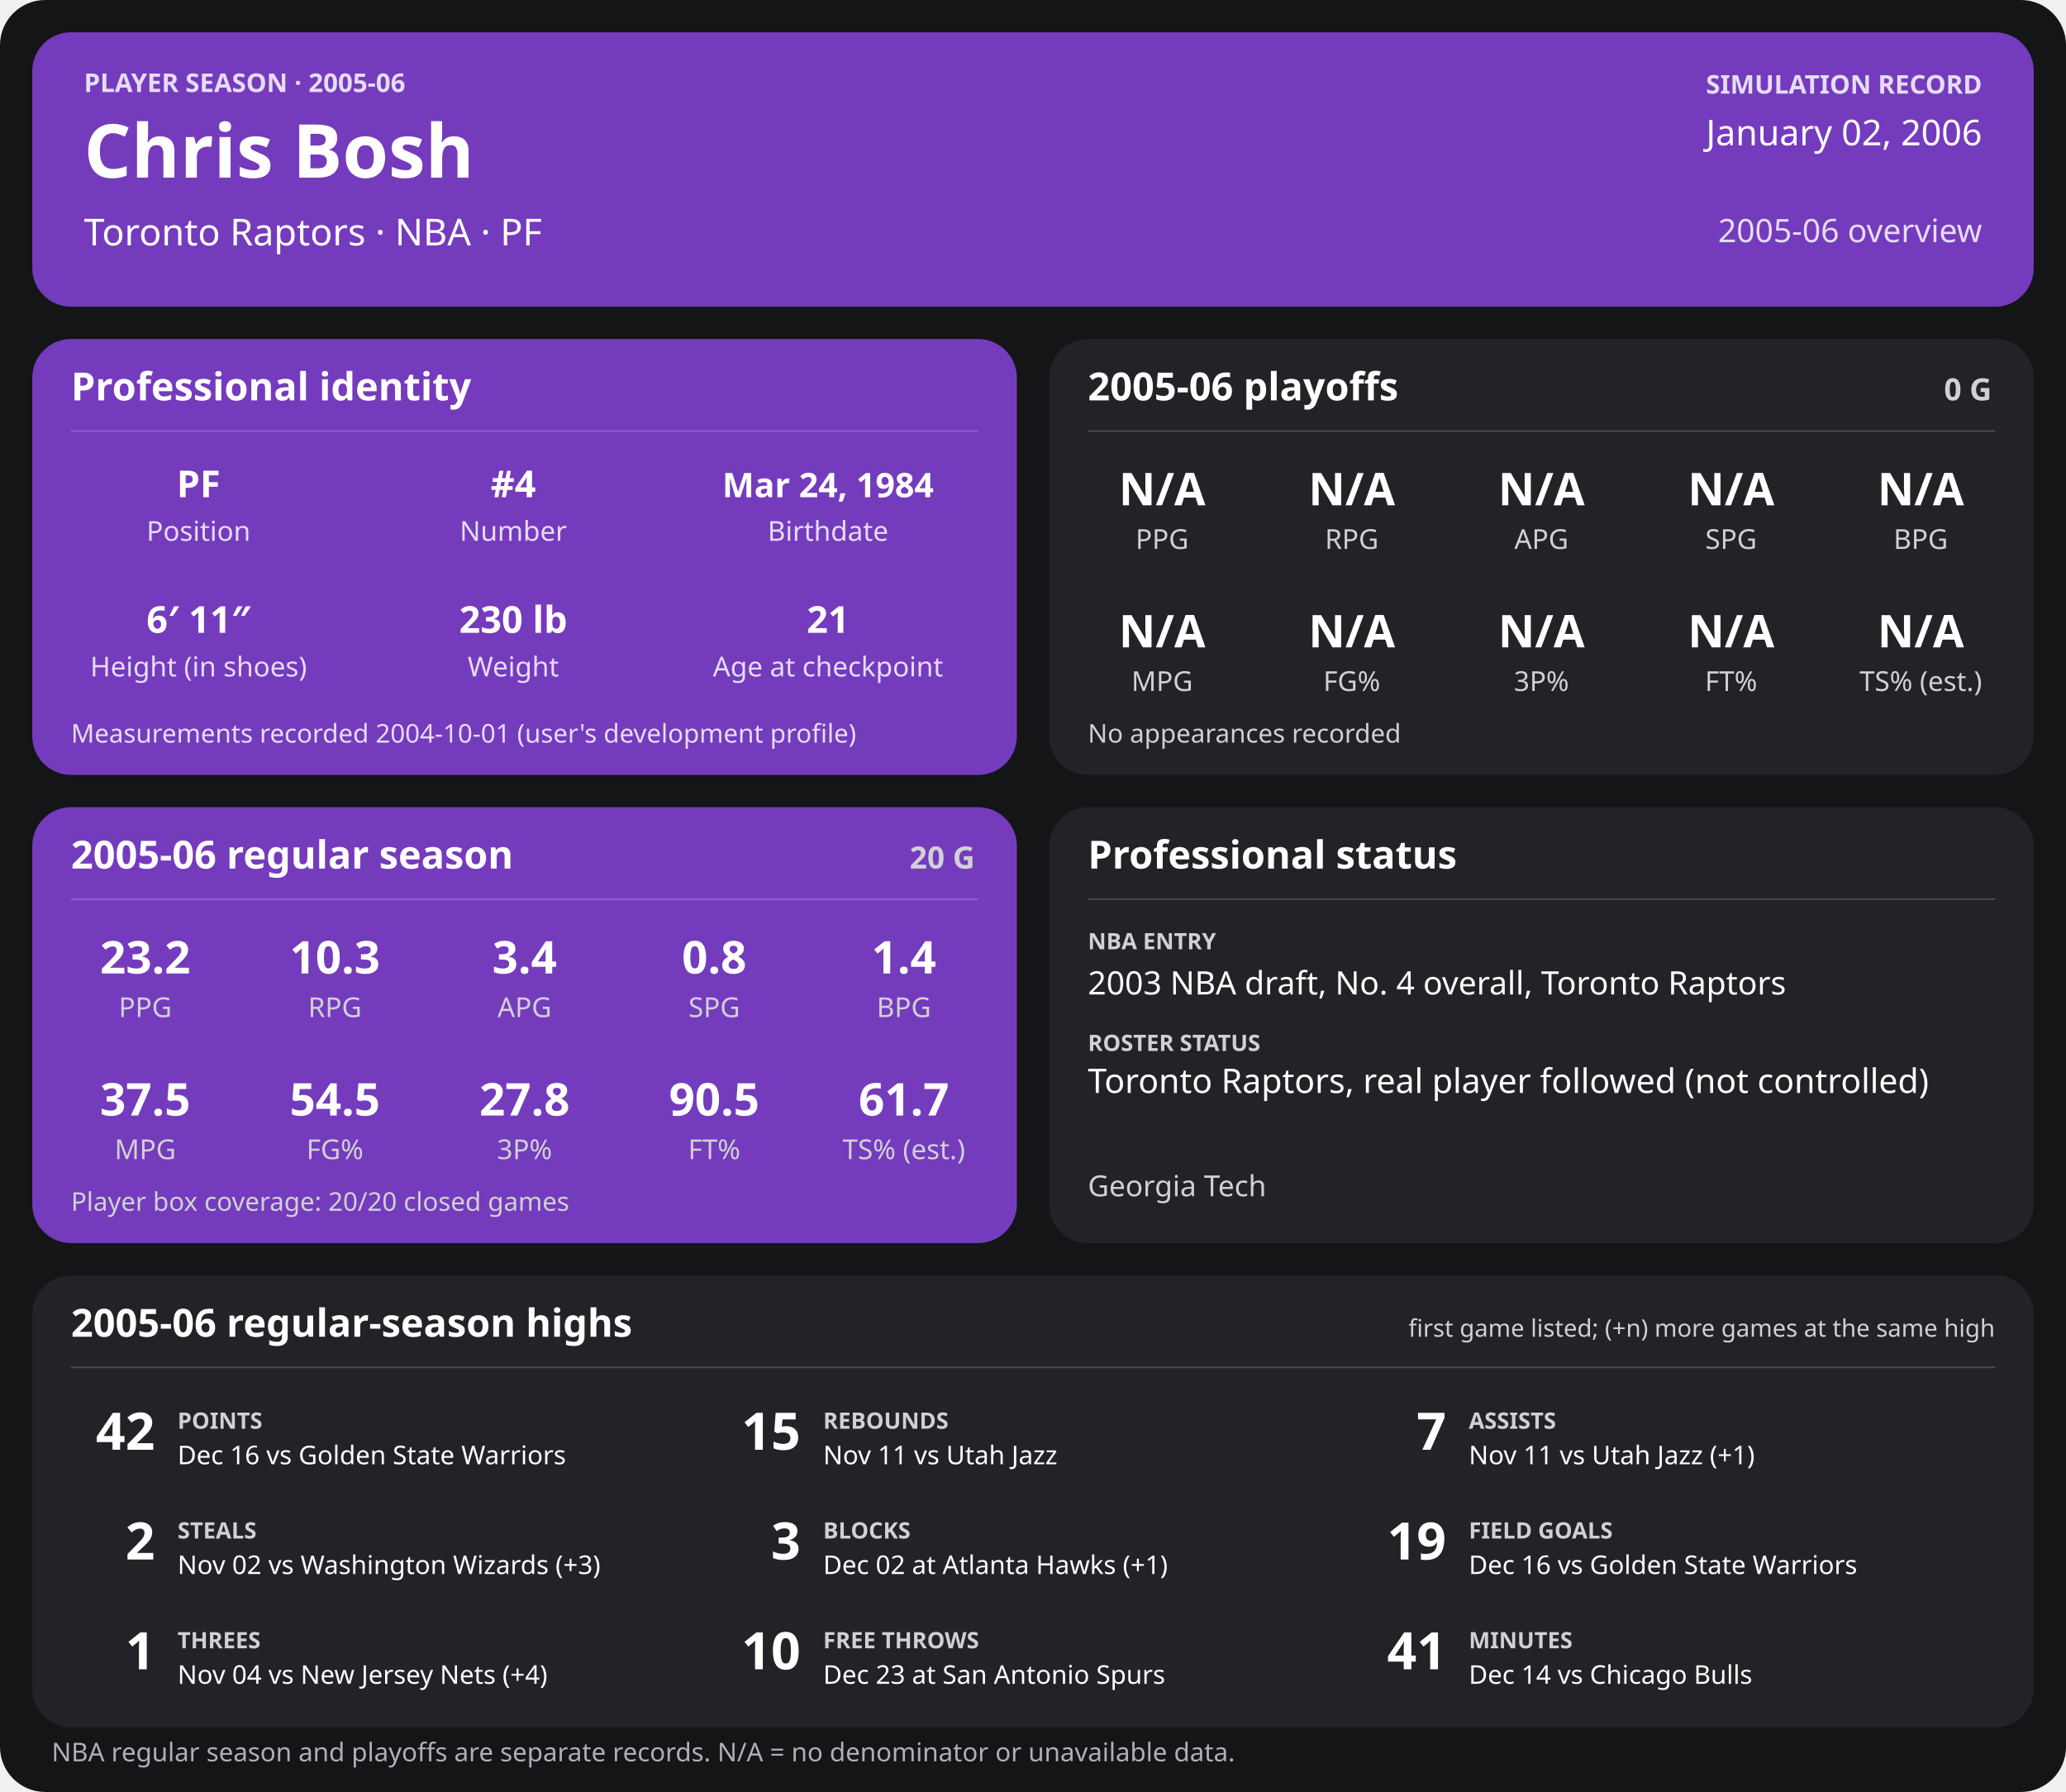
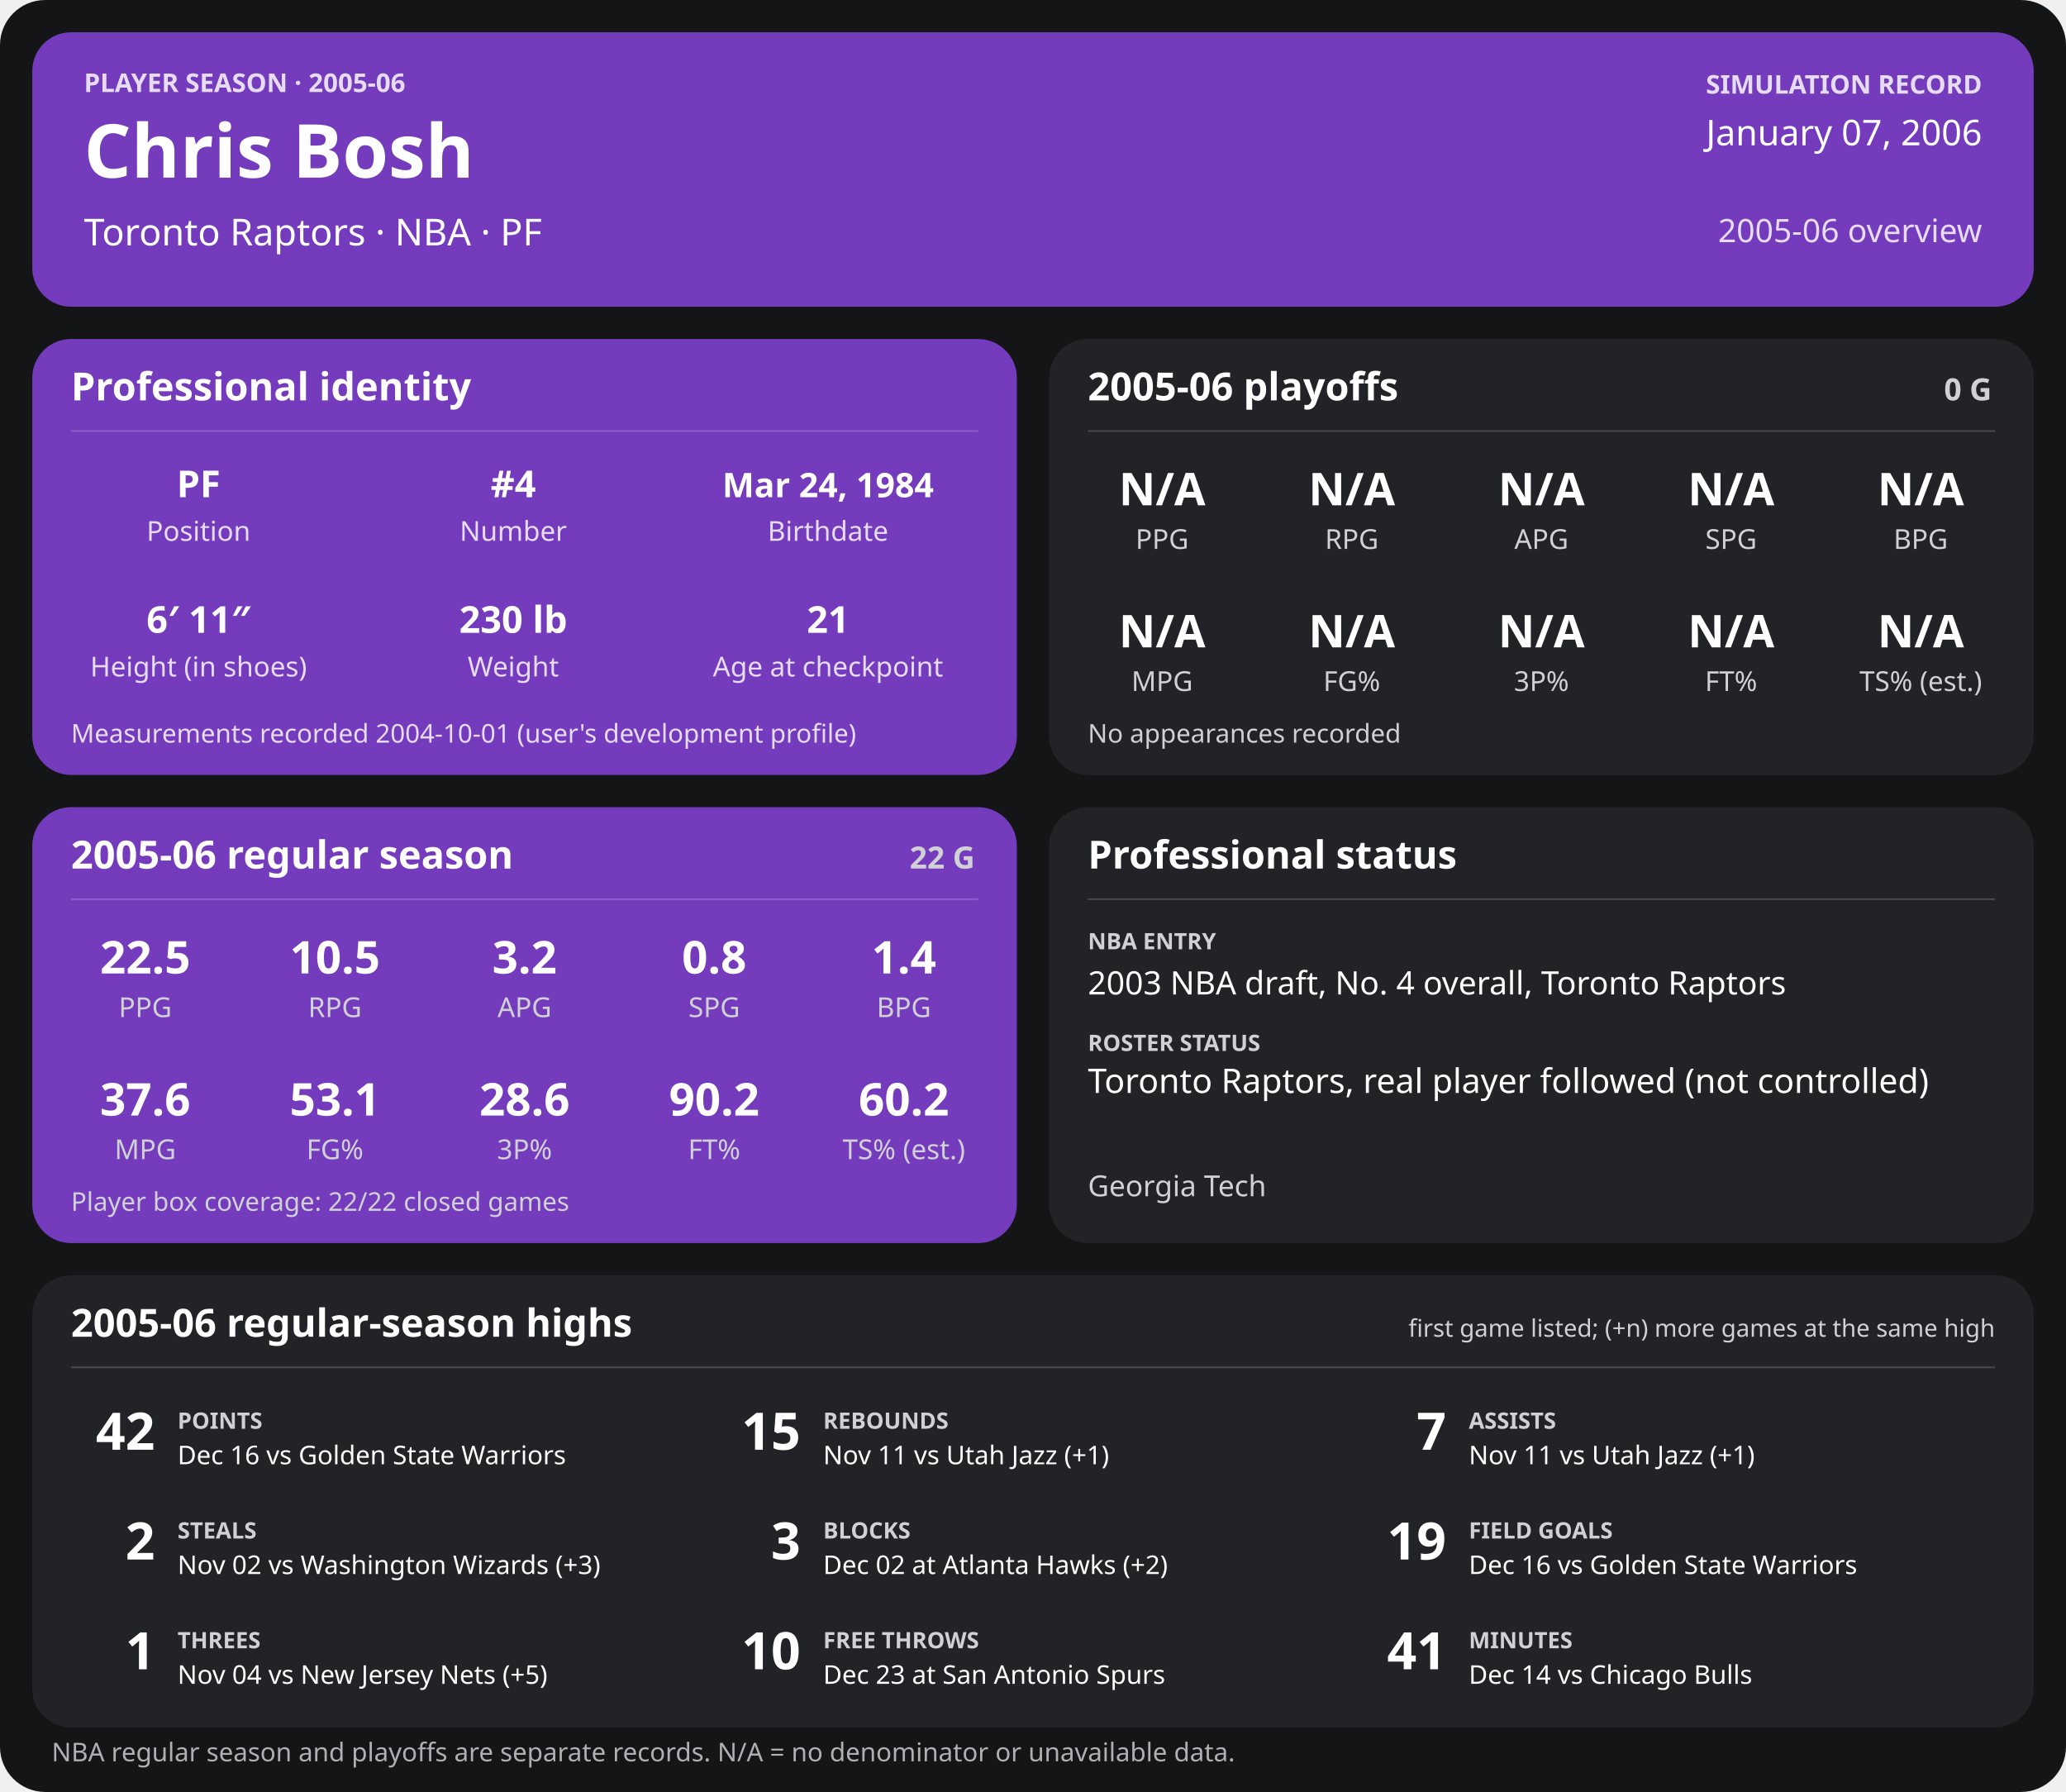
<svg xmlns="http://www.w3.org/2000/svg" width="1280" height="1110" viewBox="0 0 1280 1110" role="img" aria-labelledby="title desc">
  <rect width="1280" height="1110" rx="28" fill="#141517" />
  <g>
    <rect x="20" y="20" width="1240" height="170" rx="24" fill="#753bbd" />
    <text x="52" y="57" font-family="sans-serif" fill="#e6dcf5" font-size="16" font-weight="700" text-anchor="start">PLAYER SEASON · 2005-06</text>
    <text x="52" y="110" font-family="sans-serif" fill="#ffffff" font-size="46" font-weight="700" text-anchor="start">Chris Bosh</text>
    <text x="52" y="152" font-family="sans-serif" fill="#ffffff" font-size="23" font-weight="400" text-anchor="start">Toronto Raptors  ·  NBA  ·  PF</text>
    <text x="1228" y="58" font-family="sans-serif" fill="#e6dcf5" font-size="16" font-weight="700" text-anchor="end">SIMULATION RECORD</text>
-     <text x="1228" y="90" font-family="sans-serif" fill="#ffffff" font-size="22" font-weight="500" text-anchor="end">January 02, 2006</text>
+     <text x="1228" y="90" font-family="sans-serif" fill="#ffffff" font-size="22" font-weight="500" text-anchor="end">January 07, 2006</text>
    <text x="1228" y="150" font-family="sans-serif" fill="#e6dcf5" font-size="20" font-weight="500" text-anchor="end">2005-06 overview</text>
    <rect x="20" y="210" width="610" height="270" rx="24" fill="#753bbd" />
    <text x="44" y="248" font-family="sans-serif" fill="#ffffff" font-size="24" font-weight="700" text-anchor="start">Professional identity</text>
    <line x1="44" y1="267" x2="606" y2="267" stroke="#ffffff" stroke-opacity="0.18" />
    <text x="123" y="308" font-family="sans-serif" fill="#ffffff" font-size="23" font-weight="600" text-anchor="middle">PF</text>
    <text x="123" y="335" font-family="sans-serif" fill="#e6dcf5" font-size="17" font-weight="400" text-anchor="middle">Position</text>
    <text x="318" y="308" font-family="sans-serif" fill="#ffffff" font-size="23" font-weight="600" text-anchor="middle">#4</text>
    <text x="318" y="335" font-family="sans-serif" fill="#e6dcf5" font-size="17" font-weight="400" text-anchor="middle">Number</text>
    <text x="513" y="308" font-family="sans-serif" fill="#ffffff" font-size="21" font-weight="600" text-anchor="middle">Mar 24, 1984</text>
    <text x="513" y="335" font-family="sans-serif" fill="#e6dcf5" font-size="17" font-weight="400" text-anchor="middle">Birthdate</text>
    <text x="123" y="392" font-family="sans-serif" fill="#ffffff" font-size="23" font-weight="600" text-anchor="middle">6′ 11″</text>
    <text x="123" y="419" font-family="sans-serif" fill="#e6dcf5" font-size="17" font-weight="400" text-anchor="middle">Height (in shoes)</text>
    <text x="318" y="392" font-family="sans-serif" fill="#ffffff" font-size="23" font-weight="600" text-anchor="middle">230 lb</text>
    <text x="318" y="419" font-family="sans-serif" fill="#e6dcf5" font-size="17" font-weight="400" text-anchor="middle">Weight</text>
    <text x="513" y="392" font-family="sans-serif" fill="#ffffff" font-size="23" font-weight="600" text-anchor="middle">21</text>
    <text x="513" y="419" font-family="sans-serif" fill="#e6dcf5" font-size="17" font-weight="400" text-anchor="middle">Age at checkpoint</text>
    <text x="44" y="460" font-family="sans-serif" fill="#e6dcf5" font-size="16" font-weight="400" text-anchor="start">Measurements recorded 2004-10-01 (user's development profile)</text>
    <rect x="650" y="210" width="610" height="270" rx="24" fill="#222326" />
    <text x="674" y="248" font-family="sans-serif" fill="#ffffff" font-size="24" font-weight="700" text-anchor="start">2005-06 playoffs</text>
    <text x="1234" y="248" font-family="sans-serif" fill="#d0d1d4" font-size="19" font-weight="700" text-anchor="end">0 G</text>
    <line x1="674" y1="267" x2="1236" y2="267" stroke="#ffffff" stroke-opacity="0.18" />
    <text x="720.0" y="313" font-family="sans-serif" fill="#ffffff" font-size="28" font-weight="600" text-anchor="middle">N/A</text>
    <text x="720.0" y="340" font-family="sans-serif" fill="#d0d1d4" font-size="17" font-weight="400" text-anchor="middle">PPG</text>
    <text x="837.5" y="313" font-family="sans-serif" fill="#ffffff" font-size="28" font-weight="600" text-anchor="middle">N/A</text>
    <text x="837.5" y="340" font-family="sans-serif" fill="#d0d1d4" font-size="17" font-weight="400" text-anchor="middle">RPG</text>
    <text x="955.0" y="313" font-family="sans-serif" fill="#ffffff" font-size="28" font-weight="600" text-anchor="middle">N/A</text>
    <text x="955.0" y="340" font-family="sans-serif" fill="#d0d1d4" font-size="17" font-weight="400" text-anchor="middle">APG</text>
    <text x="1072.5" y="313" font-family="sans-serif" fill="#ffffff" font-size="28" font-weight="600" text-anchor="middle">N/A</text>
    <text x="1072.5" y="340" font-family="sans-serif" fill="#d0d1d4" font-size="17" font-weight="400" text-anchor="middle">SPG</text>
    <text x="1190.0" y="313" font-family="sans-serif" fill="#ffffff" font-size="28" font-weight="600" text-anchor="middle">N/A</text>
    <text x="1190.0" y="340" font-family="sans-serif" fill="#d0d1d4" font-size="17" font-weight="400" text-anchor="middle">BPG</text>
    <text x="720.0" y="401" font-family="sans-serif" fill="#ffffff" font-size="28" font-weight="600" text-anchor="middle">N/A</text>
    <text x="720.0" y="428" font-family="sans-serif" fill="#d0d1d4" font-size="17" font-weight="400" text-anchor="middle">MPG</text>
    <text x="837.5" y="401" font-family="sans-serif" fill="#ffffff" font-size="28" font-weight="600" text-anchor="middle">N/A</text>
    <text x="837.5" y="428" font-family="sans-serif" fill="#d0d1d4" font-size="17" font-weight="400" text-anchor="middle">FG%</text>
    <text x="955.0" y="401" font-family="sans-serif" fill="#ffffff" font-size="28" font-weight="600" text-anchor="middle">N/A</text>
    <text x="955.0" y="428" font-family="sans-serif" fill="#d0d1d4" font-size="17" font-weight="400" text-anchor="middle">3P%</text>
    <text x="1072.5" y="401" font-family="sans-serif" fill="#ffffff" font-size="28" font-weight="600" text-anchor="middle">N/A</text>
    <text x="1072.5" y="428" font-family="sans-serif" fill="#d0d1d4" font-size="17" font-weight="400" text-anchor="middle">FT%</text>
    <text x="1190.0" y="401" font-family="sans-serif" fill="#ffffff" font-size="28" font-weight="600" text-anchor="middle">N/A</text>
    <text x="1190.0" y="428" font-family="sans-serif" fill="#d0d1d4" font-size="17" font-weight="400" text-anchor="middle">TS% (est.)</text>
    <text x="674" y="460" font-family="sans-serif" fill="#d0d1d4" font-size="16" font-weight="400" text-anchor="start">No appearances recorded</text>
    <rect x="20" y="500" width="610" height="270" rx="24" fill="#753bbd" />
    <text x="44" y="538" font-family="sans-serif" fill="#ffffff" font-size="24" font-weight="700" text-anchor="start">2005-06 regular season</text>
-     <text x="604" y="538" font-family="sans-serif" fill="#d0d1d4" font-size="19" font-weight="700" text-anchor="end">20 G</text>
+     <text x="604" y="538" font-family="sans-serif" fill="#d0d1d4" font-size="19" font-weight="700" text-anchor="end">22 G</text>
    <line x1="44" y1="557" x2="606" y2="557" stroke="#ffffff" stroke-opacity="0.18" />
-     <text x="90.0" y="603" font-family="sans-serif" fill="#ffffff" font-size="28" font-weight="600" text-anchor="middle">23.2</text>
+     <text x="90.0" y="603" font-family="sans-serif" fill="#ffffff" font-size="28" font-weight="600" text-anchor="middle">22.5</text>
    <text x="90.0" y="630" font-family="sans-serif" fill="#d0d1d4" font-size="17" font-weight="400" text-anchor="middle">PPG</text>
-     <text x="207.5" y="603" font-family="sans-serif" fill="#ffffff" font-size="28" font-weight="600" text-anchor="middle">10.3</text>
+     <text x="207.5" y="603" font-family="sans-serif" fill="#ffffff" font-size="28" font-weight="600" text-anchor="middle">10.5</text>
    <text x="207.5" y="630" font-family="sans-serif" fill="#d0d1d4" font-size="17" font-weight="400" text-anchor="middle">RPG</text>
-     <text x="325.0" y="603" font-family="sans-serif" fill="#ffffff" font-size="28" font-weight="600" text-anchor="middle">3.4</text>
+     <text x="325.0" y="603" font-family="sans-serif" fill="#ffffff" font-size="28" font-weight="600" text-anchor="middle">3.2</text>
    <text x="325.0" y="630" font-family="sans-serif" fill="#d0d1d4" font-size="17" font-weight="400" text-anchor="middle">APG</text>
    <text x="442.5" y="603" font-family="sans-serif" fill="#ffffff" font-size="28" font-weight="600" text-anchor="middle">0.8</text>
    <text x="442.5" y="630" font-family="sans-serif" fill="#d0d1d4" font-size="17" font-weight="400" text-anchor="middle">SPG</text>
    <text x="560.0" y="603" font-family="sans-serif" fill="#ffffff" font-size="28" font-weight="600" text-anchor="middle">1.4</text>
    <text x="560.0" y="630" font-family="sans-serif" fill="#d0d1d4" font-size="17" font-weight="400" text-anchor="middle">BPG</text>
-     <text x="90.0" y="691" font-family="sans-serif" fill="#ffffff" font-size="28" font-weight="600" text-anchor="middle">37.5</text>
+     <text x="90.0" y="691" font-family="sans-serif" fill="#ffffff" font-size="28" font-weight="600" text-anchor="middle">37.6</text>
    <text x="90.0" y="718" font-family="sans-serif" fill="#d0d1d4" font-size="17" font-weight="400" text-anchor="middle">MPG</text>
-     <text x="207.5" y="691" font-family="sans-serif" fill="#ffffff" font-size="28" font-weight="600" text-anchor="middle">54.5</text>
+     <text x="207.5" y="691" font-family="sans-serif" fill="#ffffff" font-size="28" font-weight="600" text-anchor="middle">53.1</text>
    <text x="207.5" y="718" font-family="sans-serif" fill="#d0d1d4" font-size="17" font-weight="400" text-anchor="middle">FG%</text>
-     <text x="325.0" y="691" font-family="sans-serif" fill="#ffffff" font-size="28" font-weight="600" text-anchor="middle">27.8</text>
+     <text x="325.0" y="691" font-family="sans-serif" fill="#ffffff" font-size="28" font-weight="600" text-anchor="middle">28.6</text>
    <text x="325.0" y="718" font-family="sans-serif" fill="#d0d1d4" font-size="17" font-weight="400" text-anchor="middle">3P%</text>
-     <text x="442.5" y="691" font-family="sans-serif" fill="#ffffff" font-size="28" font-weight="600" text-anchor="middle">90.5</text>
+     <text x="442.5" y="691" font-family="sans-serif" fill="#ffffff" font-size="28" font-weight="600" text-anchor="middle">90.2</text>
    <text x="442.5" y="718" font-family="sans-serif" fill="#d0d1d4" font-size="17" font-weight="400" text-anchor="middle">FT%</text>
-     <text x="560.0" y="691" font-family="sans-serif" fill="#ffffff" font-size="28" font-weight="600" text-anchor="middle">61.7</text>
+     <text x="560.0" y="691" font-family="sans-serif" fill="#ffffff" font-size="28" font-weight="600" text-anchor="middle">60.2</text>
    <text x="560.0" y="718" font-family="sans-serif" fill="#d0d1d4" font-size="17" font-weight="400" text-anchor="middle">TS% (est.)</text>
-     <text x="44" y="750" font-family="sans-serif" fill="#d0d1d4" font-size="16" font-weight="400" text-anchor="start">Player box coverage: 20/20 closed games</text>
+     <text x="44" y="750" font-family="sans-serif" fill="#d0d1d4" font-size="16" font-weight="400" text-anchor="start">Player box coverage: 22/22 closed games</text>
    <rect x="650" y="500" width="610" height="270" rx="24" fill="#222326" />
    <text x="674" y="538" font-family="sans-serif" fill="#ffffff" font-size="24" font-weight="700" text-anchor="start">Professional status</text>
    <line x1="674" y1="557" x2="1236" y2="557" stroke="#ffffff" stroke-opacity="0.18" />
    <text x="674" y="588" font-family="sans-serif" fill="#d0d1d4" font-size="14" font-weight="700" text-anchor="start">NBA ENTRY</text>
    <text x="674" y="616" font-family="sans-serif" fill="#ffffff" font-size="20" font-weight="500" text-anchor="start">2003 NBA draft, No. 4 overall, Toronto Raptors</text>
    <text x="674" y="651" font-family="sans-serif" fill="#d0d1d4" font-size="14" font-weight="700" text-anchor="start">ROSTER STATUS</text>
    <text x="674" y="677" font-family="sans-serif" fill="#ffffff" font-size="21" font-weight="500" text-anchor="start">Toronto Raptors, real player followed (not controlled)</text>
    <text x="674" y="741" font-family="sans-serif" fill="#d0d1d4" font-size="18" font-weight="400" text-anchor="start">Georgia Tech</text>
    <rect x="20" y="790" width="1240" height="280" rx="24" fill="#222326" />
    <text x="44" y="828" font-family="sans-serif" fill="#ffffff" font-size="24" font-weight="700" text-anchor="start">2005-06 regular-season highs</text>
    <text x="1236" y="828" font-family="sans-serif" fill="#d0d1d4" font-size="15" font-weight="400" text-anchor="end">first game listed; (+n) more games at the same high</text>
    <line x1="44" y1="847" x2="1236" y2="847" stroke="#ffffff" stroke-opacity="0.18" />
    <text x="96" y="898" font-family="sans-serif" fill="#ffffff" font-size="32" font-weight="700" text-anchor="end">42</text>
    <text x="110" y="885" font-family="sans-serif" fill="#d0d1d4" font-size="14" font-weight="700" text-anchor="start">POINTS</text>
    <text x="110" y="907" font-family="sans-serif" fill="#ffffff" font-size="16" font-weight="400" text-anchor="start">Dec 16 vs Golden State Warriors</text>
    <text x="496" y="898" font-family="sans-serif" fill="#ffffff" font-size="32" font-weight="700" text-anchor="end">15</text>
    <text x="510" y="885" font-family="sans-serif" fill="#d0d1d4" font-size="14" font-weight="700" text-anchor="start">REBOUNDS</text>
-     <text x="510" y="907" font-family="sans-serif" fill="#ffffff" font-size="16" font-weight="400" text-anchor="start">Nov 11 vs Utah Jazz</text>
+     <text x="510" y="907" font-family="sans-serif" fill="#ffffff" font-size="16" font-weight="400" text-anchor="start">Nov 11 vs Utah Jazz (+1)</text>
    <text x="896" y="898" font-family="sans-serif" fill="#ffffff" font-size="32" font-weight="700" text-anchor="end">7</text>
    <text x="910" y="885" font-family="sans-serif" fill="#d0d1d4" font-size="14" font-weight="700" text-anchor="start">ASSISTS</text>
    <text x="910" y="907" font-family="sans-serif" fill="#ffffff" font-size="16" font-weight="400" text-anchor="start">Nov 11 vs Utah Jazz (+1)</text>
    <text x="96" y="966" font-family="sans-serif" fill="#ffffff" font-size="32" font-weight="700" text-anchor="end">2</text>
    <text x="110" y="953" font-family="sans-serif" fill="#d0d1d4" font-size="14" font-weight="700" text-anchor="start">STEALS</text>
    <text x="110" y="975" font-family="sans-serif" fill="#ffffff" font-size="16" font-weight="400" text-anchor="start">Nov 02 vs Washington Wizards (+3)</text>
    <text x="496" y="966" font-family="sans-serif" fill="#ffffff" font-size="32" font-weight="700" text-anchor="end">3</text>
    <text x="510" y="953" font-family="sans-serif" fill="#d0d1d4" font-size="14" font-weight="700" text-anchor="start">BLOCKS</text>
-     <text x="510" y="975" font-family="sans-serif" fill="#ffffff" font-size="16" font-weight="400" text-anchor="start">Dec 02 at Atlanta Hawks (+1)</text>
+     <text x="510" y="975" font-family="sans-serif" fill="#ffffff" font-size="16" font-weight="400" text-anchor="start">Dec 02 at Atlanta Hawks (+2)</text>
    <text x="896" y="966" font-family="sans-serif" fill="#ffffff" font-size="32" font-weight="700" text-anchor="end">19</text>
    <text x="910" y="953" font-family="sans-serif" fill="#d0d1d4" font-size="14" font-weight="700" text-anchor="start">FIELD GOALS</text>
    <text x="910" y="975" font-family="sans-serif" fill="#ffffff" font-size="16" font-weight="400" text-anchor="start">Dec 16 vs Golden State Warriors</text>
    <text x="96" y="1034" font-family="sans-serif" fill="#ffffff" font-size="32" font-weight="700" text-anchor="end">1</text>
    <text x="110" y="1021" font-family="sans-serif" fill="#d0d1d4" font-size="14" font-weight="700" text-anchor="start">THREES</text>
-     <text x="110" y="1043" font-family="sans-serif" fill="#ffffff" font-size="16" font-weight="400" text-anchor="start">Nov 04 vs New Jersey Nets (+4)</text>
+     <text x="110" y="1043" font-family="sans-serif" fill="#ffffff" font-size="16" font-weight="400" text-anchor="start">Nov 04 vs New Jersey Nets (+5)</text>
    <text x="496" y="1034" font-family="sans-serif" fill="#ffffff" font-size="32" font-weight="700" text-anchor="end">10</text>
    <text x="510" y="1021" font-family="sans-serif" fill="#d0d1d4" font-size="14" font-weight="700" text-anchor="start">FREE THROWS</text>
    <text x="510" y="1043" font-family="sans-serif" fill="#ffffff" font-size="16" font-weight="400" text-anchor="start">Dec 23 at San Antonio Spurs</text>
    <text x="896" y="1034" font-family="sans-serif" fill="#ffffff" font-size="32" font-weight="700" text-anchor="end">41</text>
    <text x="910" y="1021" font-family="sans-serif" fill="#d0d1d4" font-size="14" font-weight="700" text-anchor="start">MINUTES</text>
    <text x="910" y="1043" font-family="sans-serif" fill="#ffffff" font-size="16" font-weight="400" text-anchor="start">Dec 14 vs Chicago Bulls</text>
    <text x="32" y="1091" font-family="sans-serif" fill="#aeb0b5" font-size="16" font-weight="400" text-anchor="start">NBA regular season and playoffs are separate records. N/A = no denominator or unavailable data.</text>
  </g>
</svg>
